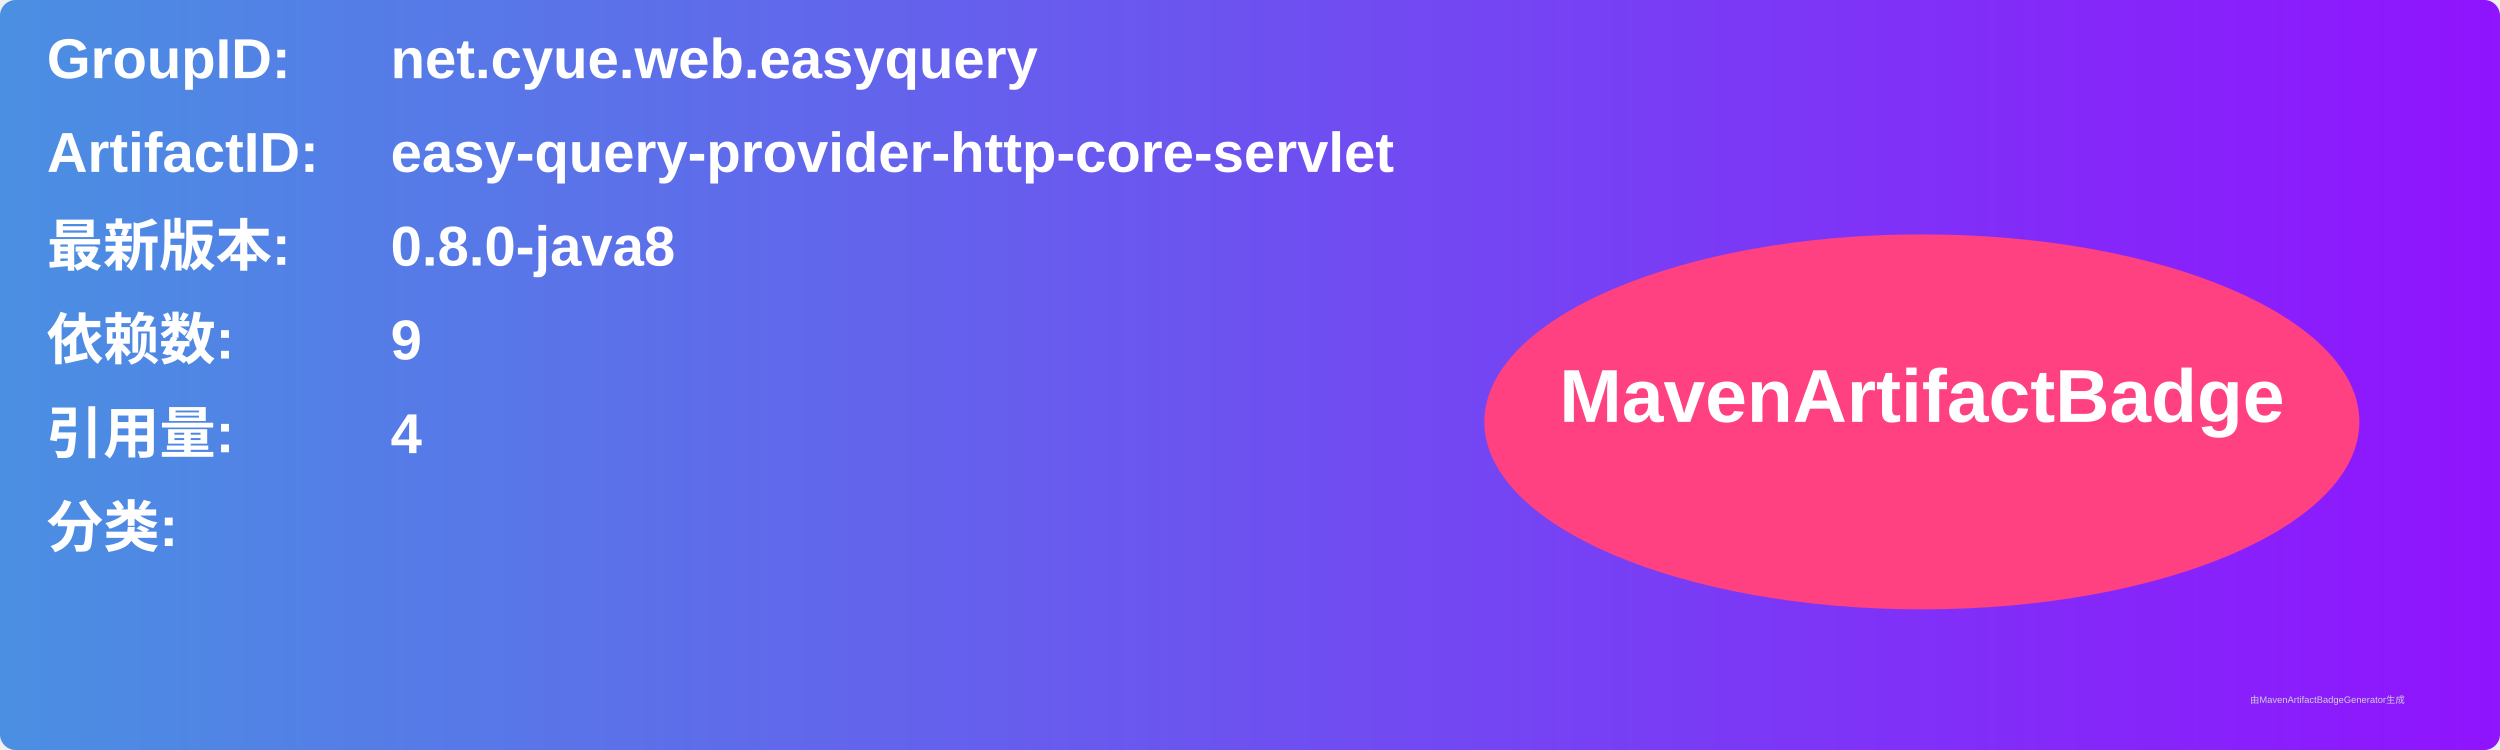
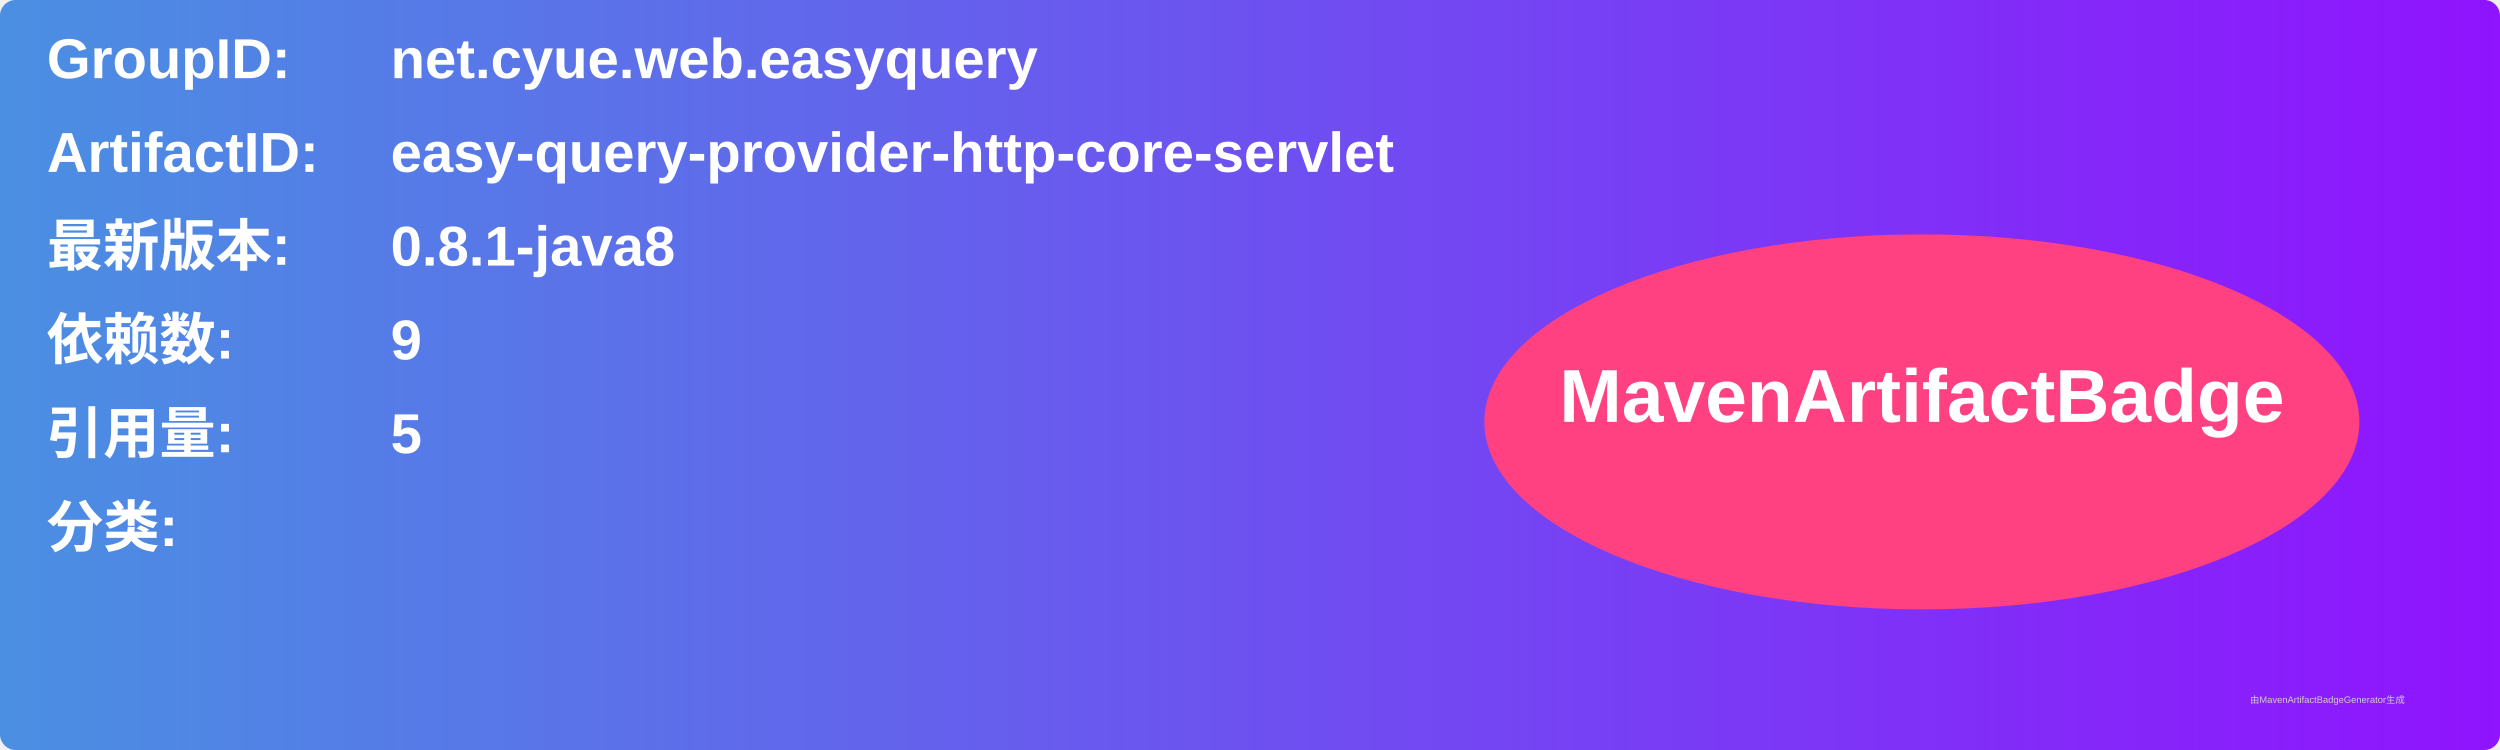
<svg xmlns="http://www.w3.org/2000/svg" width="800" height="240" viewBox="0 0 800 240">
  <linearGradient id="grad" x1="0%" y1="0%" x2="100%" y2="0%">
    <stop offset="0%" stop-color="#4a90e2" />
    <stop offset="100%" stop-color="#9013fe" />
  </linearGradient>
  <rect width="100%" height="100%" rx="5" ry="5" fill="url(#grad)" />
  <g transform="translate(15, 15)">
    <text x="0" y="10" font-family="Arial" font-size="18" fill="white" font-weight="bold" width="260">GroupID:</text>
    <text x="110" y="10" font-family="Arial" font-size="18" fill="white" font-weight="bold" width="460">net.cyue.web.easyquery</text>
    <text x="0" y="40" font-family="Arial" font-size="18" fill="white" font-weight="bold" width="260">ArtifactID:</text>
    <text x="110" y="40" font-family="Arial" font-size="18" fill="white" font-weight="bold" width="460">easy-query-provider-http-core-servlet</text>
    <text x="0" y="70" font-family="Arial" font-size="18" fill="white" font-weight="bold">最新版本:</text>
    <text x="110" y="70" font-family="Arial" font-size="18" fill="white" font-weight="bold">
-       <tspan font-weight="bold">0.8.0-java8</tspan>
+       <tspan font-weight="bold">0.8.1-java8</tspan>
    </text>
    <text x="0" y="100" font-family="Arial" font-size="18" fill="white" font-weight="bold">依赖数: </text>
    <text x="110" y="100" font-family="Arial" font-size="18" fill="white">
      <tspan font-weight="bold">9</tspan>
    </text>
    <text x="0" y="130" font-family="Arial" font-size="18" fill="white" font-weight="bold">引用量: </text>
    <text x="110" y="130" font-family="Arial" font-size="18" fill="white">
-       <tspan font-weight="bold">4</tspan>
+       <tspan font-weight="bold">5</tspan>
    </text>
    <text x="0" y="160" font-family="Arial" font-size="18" fill="white" font-weight="bold">分类:</text>
    <text x="10" y="190" font-family="Arial" font-size="10" fill="white">
      <tspan font-weight="bold" />
    </text>
    <ellipse cx="600" cy="120" rx="140" ry="60" fill="#ff4081" />
    <text x="600" y="120" text-anchor="middle" font-family="Arial" font-size="24" fill="white" font-weight="bold">MavenArtifactBadge</text>
  </g>
  <text x="720" y="225" font-family="Arial" font-size="3" fill="#d0d0d0">由MavenArtifactBadgeGenerator生成</text>
</svg>
